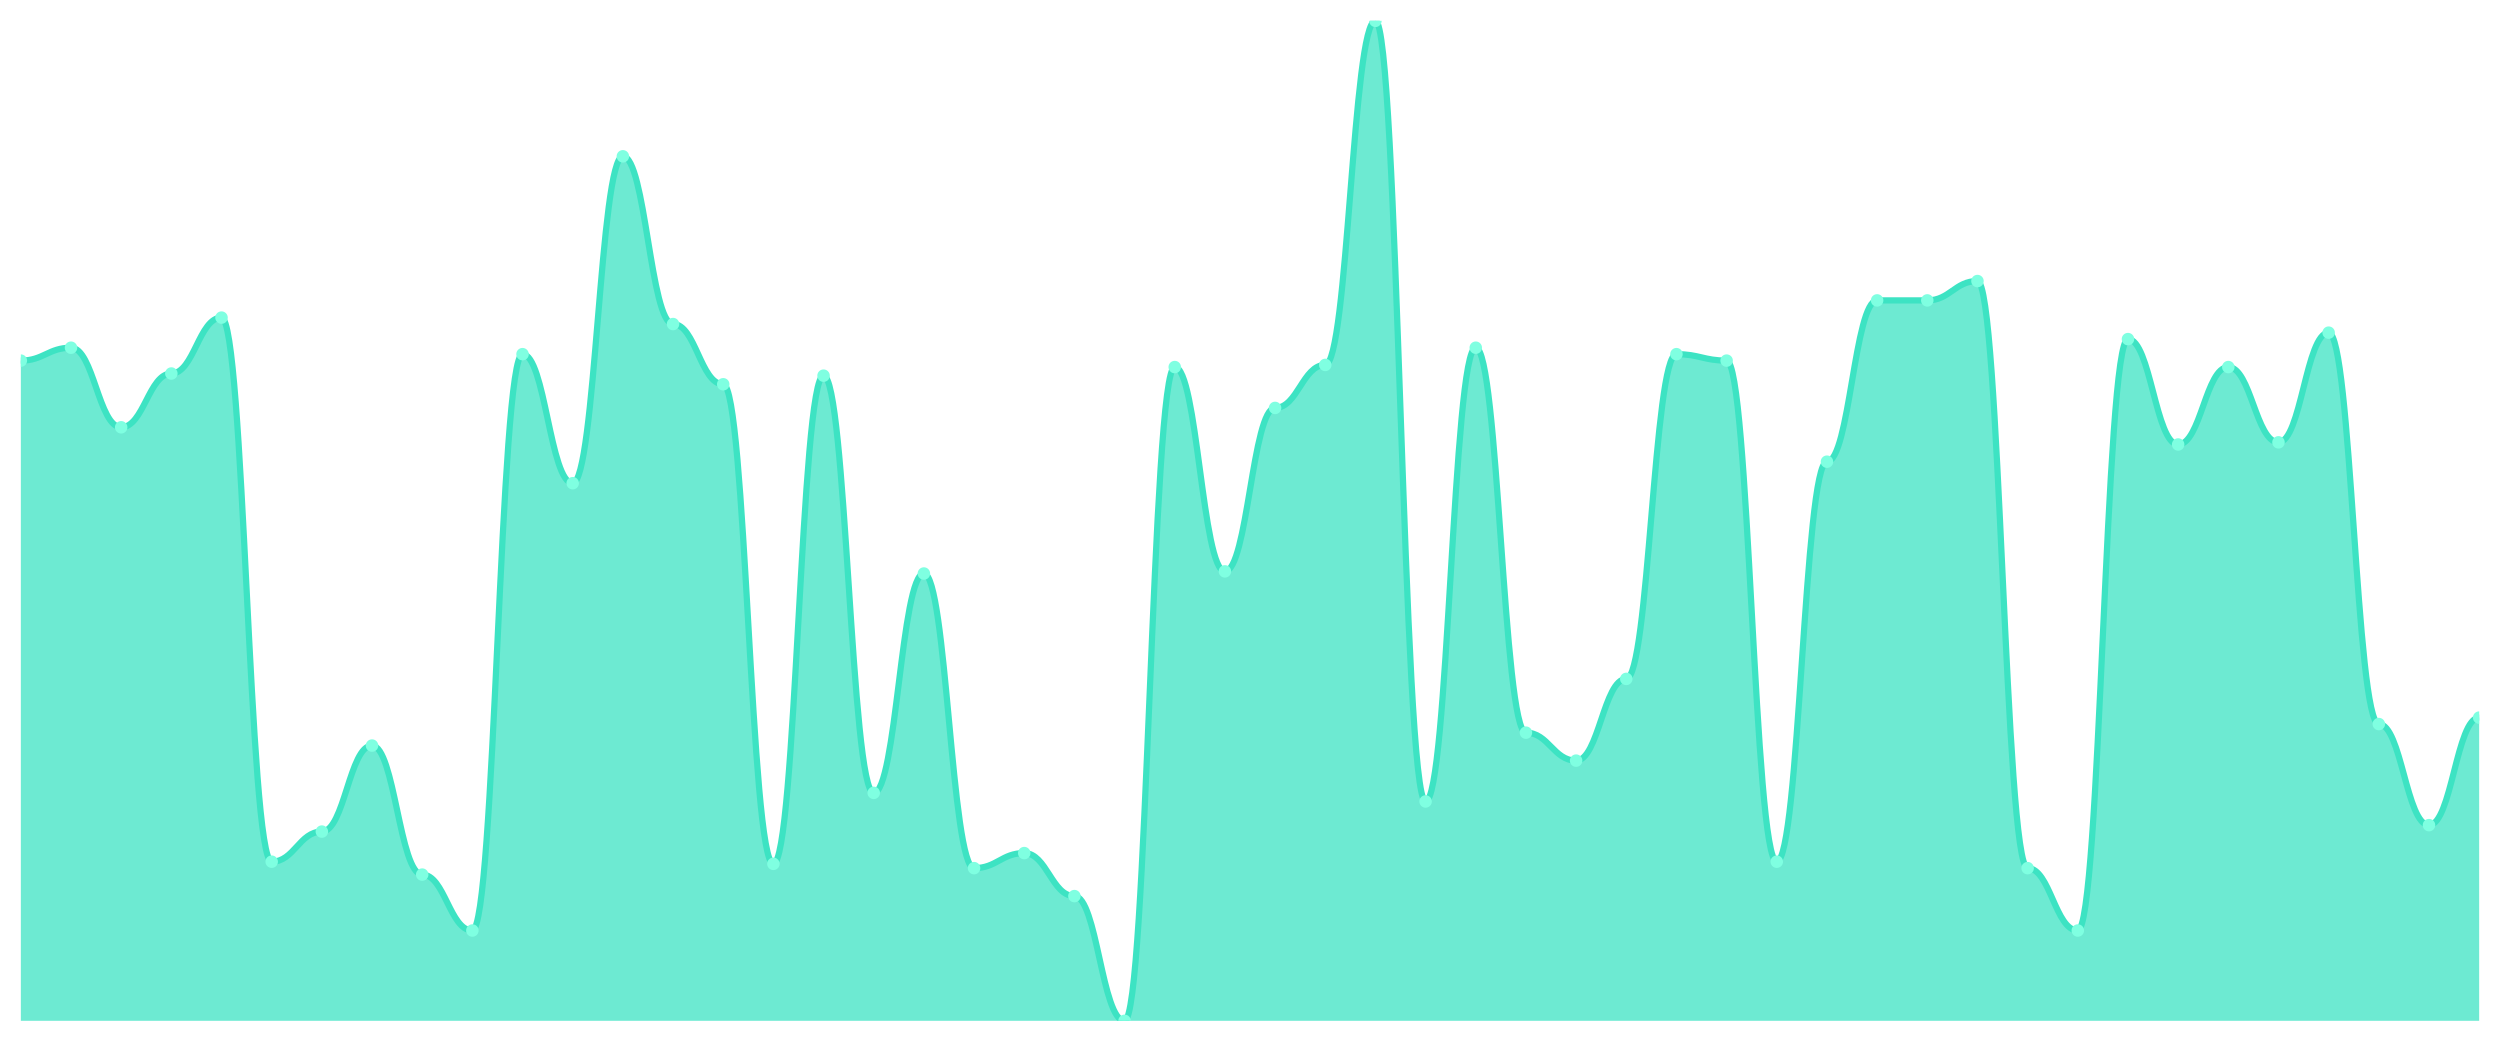
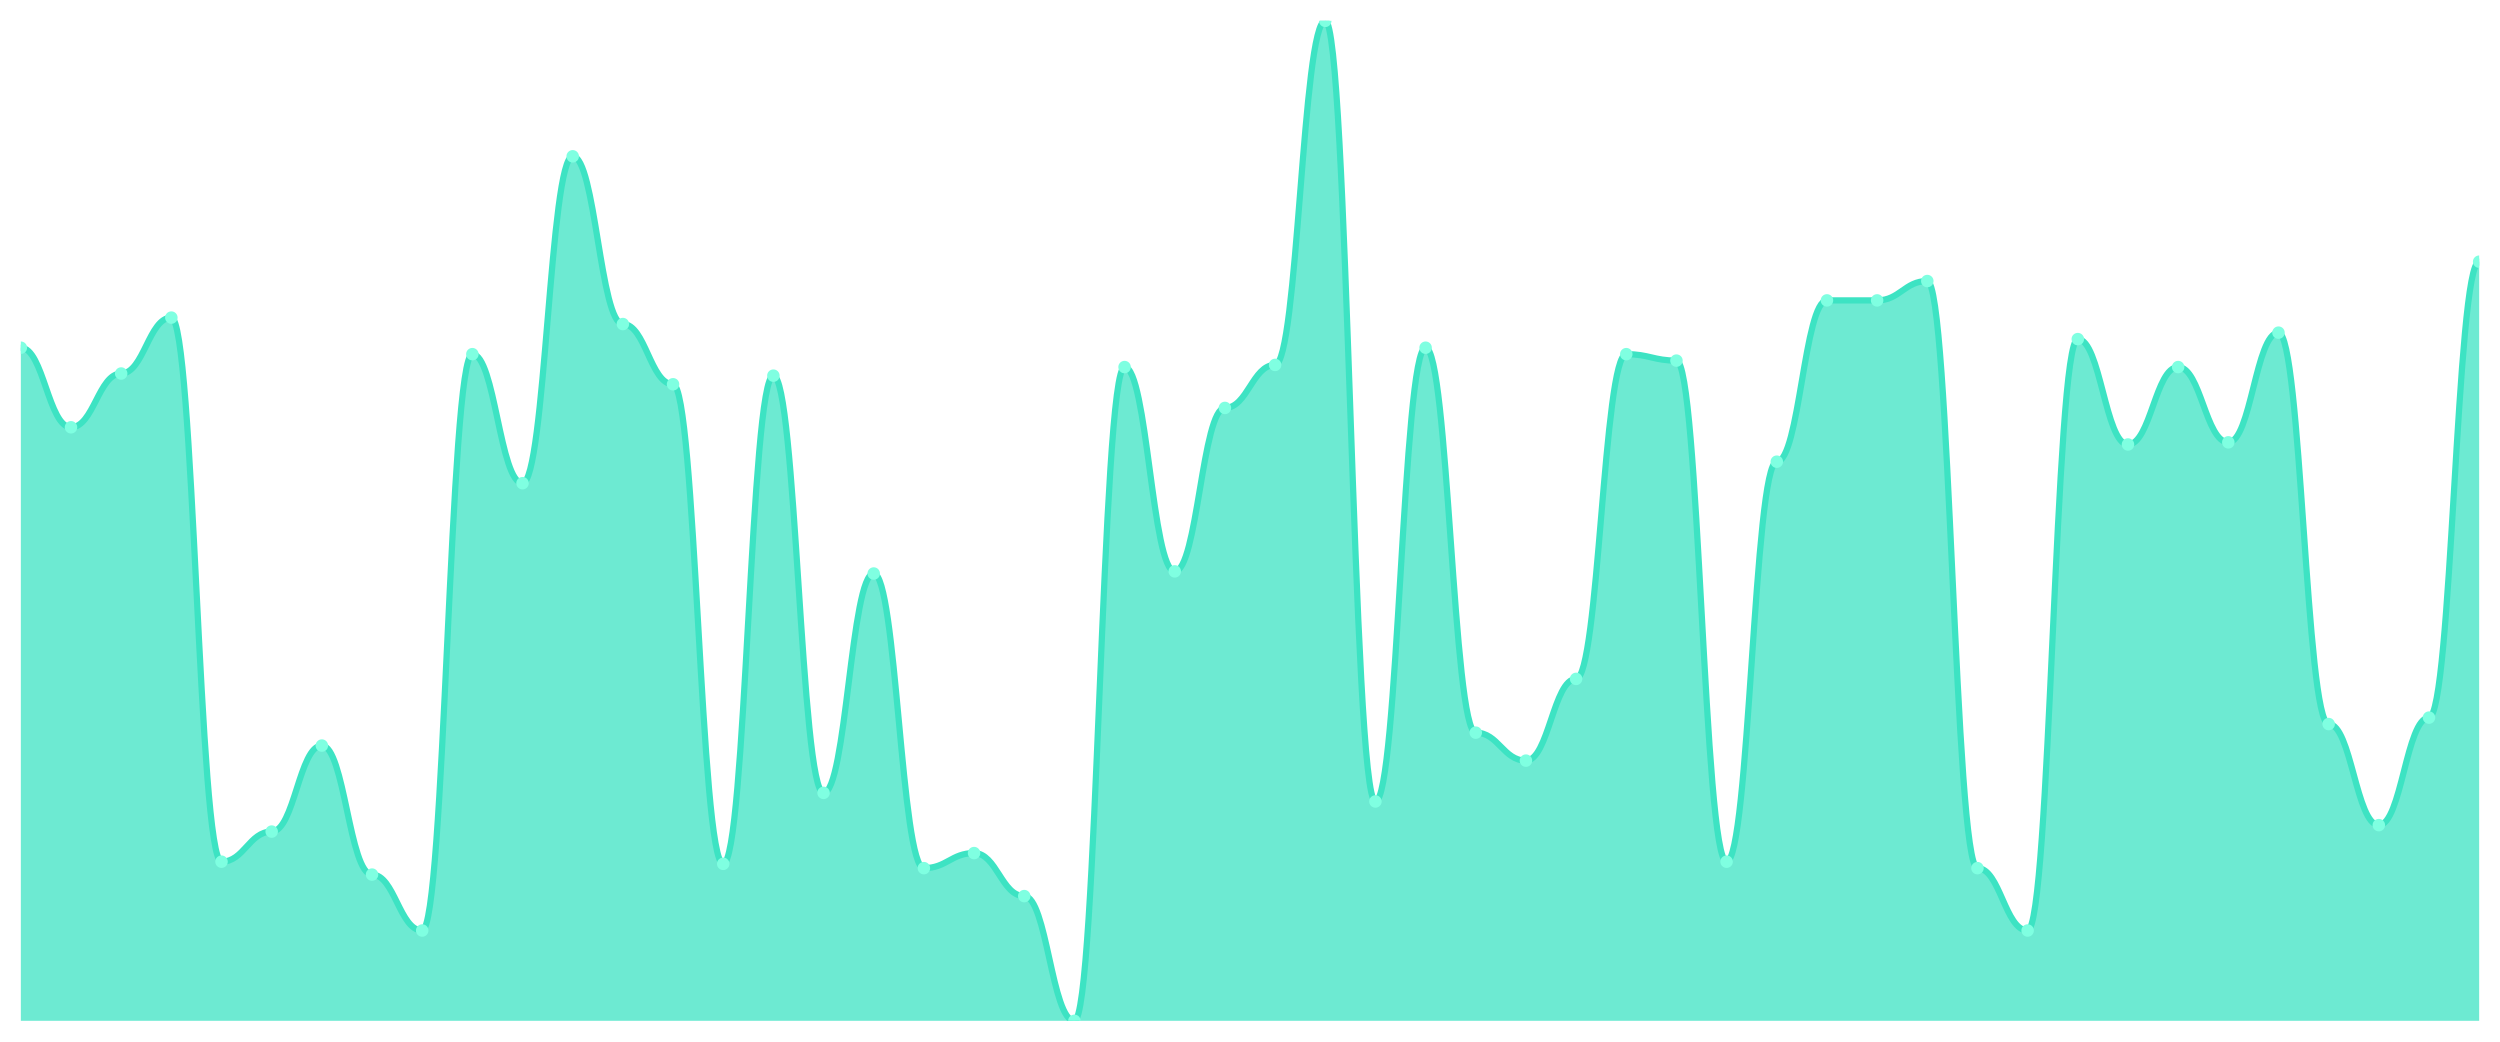
<svg xmlns="http://www.w3.org/2000/svg" viewBox="0 0 1200 500" width="1200" height="500">
  <defs>
    <clipPath id="c">
      <rect x="10" y="10" width="1180" height="480" />
    </clipPath>
  </defs>
  <rect width="1200" height="500" fill="none" />
  <g clip-path="url(#c)">
-     <path d="M 10,490 L 10,173.097 C 20.837,173.097 23.245,166.903 34.082,166.903 C 44.918,166.903 47.327,205.097 58.163,205.097 C 69,205.097 71.408,179.29 82.245,179.29 C 93.082,179.29 95.49,152.452 106.327,152.452 C 117.163,152.452 119.571,413.613 130.408,413.613 C 141.245,413.613 143.653,399.161 154.49,399.161 C 165.327,399.161 167.735,357.871 178.571,357.871 C 189.408,357.871 191.816,419.806 202.653,419.806 C 213.49,419.806 215.898,446.645 226.735,446.645 C 237.571,446.645 239.98,170 250.816,170 C 261.653,170 264.061,231.935 274.898,231.935 C 285.735,231.935 288.143,75.032 298.98,75.032 C 309.816,75.032 312.224,155.548 323.061,155.548 C 333.898,155.548 336.306,184.452 347.143,184.452 C 357.98,184.452 360.388,414.645 371.224,414.645 C 382.061,414.645 384.469,180.323 395.306,180.323 C 406.143,180.323 408.551,380.581 419.388,380.581 C 430.224,380.581 432.633,275.29 443.469,275.29 C 454.306,275.29 456.714,416.71 467.551,416.71 C 478.388,416.71 480.796,409.484 491.633,409.484 C 502.469,409.484 504.878,430.129 515.714,430.129 C 526.551,430.129 528.959,490 539.796,490 C 550.633,490 553.041,176.194 563.878,176.194 C 574.714,176.194 577.122,274.258 587.959,274.258 C 598.796,274.258 601.204,195.806 612.041,195.806 C 622.878,195.806 625.286,175.161 636.122,175.161 C 646.959,175.161 649.367,10 660.204,10 C 671.041,10 673.449,384.71 684.286,384.71 C 695.122,384.71 697.531,166.903 708.367,166.903 C 719.204,166.903 721.612,351.677 732.449,351.677 C 743.286,351.677 745.694,365.097 756.531,365.097 C 767.367,365.097 769.776,325.871 780.612,325.871 C 791.449,325.871 793.857,170 804.694,170 C 815.531,170 817.939,173.097 828.776,173.097 C 839.612,173.097 842.02,413.613 852.857,413.613 C 863.694,413.613 866.102,221.613 876.939,221.613 C 887.776,221.613 890.184,144.194 901.02,144.194 C 911.857,144.194 914.265,144.194 925.102,144.194 C 935.939,144.194 938.347,134.903 949.184,134.903 C 960.02,134.903 962.429,416.71 973.265,416.71 C 984.102,416.71 986.51,446.645 997.347,446.645 C 1008.184,446.645 1010.592,162.774 1021.429,162.774 C 1032.265,162.774 1034.673,213.355 1045.51,213.355 C 1056.347,213.355 1058.755,176.194 1069.592,176.194 C 1080.429,176.194 1082.837,212.323 1093.673,212.323 C 1104.51,212.323 1106.918,159.677 1117.755,159.677 C 1128.592,159.677 1131,347.548 1141.837,347.548 C 1152.673,347.548 1155.082,396.065 1165.918,396.065 C 1176.755,396.065 1179.163,344.452 1190,344.452 L 1190,490 Z" fill="rgba(61,227,195,0.75)" />
-     <path d="M 10,173.097 C 20.837,173.097 23.245,166.903 34.082,166.903 C 44.918,166.903 47.327,205.097 58.163,205.097 C 69,205.097 71.408,179.29 82.245,179.29 C 93.082,179.29 95.49,152.452 106.327,152.452 C 117.163,152.452 119.571,413.613 130.408,413.613 C 141.245,413.613 143.653,399.161 154.49,399.161 C 165.327,399.161 167.735,357.871 178.571,357.871 C 189.408,357.871 191.816,419.806 202.653,419.806 C 213.49,419.806 215.898,446.645 226.735,446.645 C 237.571,446.645 239.98,170 250.816,170 C 261.653,170 264.061,231.935 274.898,231.935 C 285.735,231.935 288.143,75.032 298.98,75.032 C 309.816,75.032 312.224,155.548 323.061,155.548 C 333.898,155.548 336.306,184.452 347.143,184.452 C 357.98,184.452 360.388,414.645 371.224,414.645 C 382.061,414.645 384.469,180.323 395.306,180.323 C 406.143,180.323 408.551,380.581 419.388,380.581 C 430.224,380.581 432.633,275.29 443.469,275.29 C 454.306,275.29 456.714,416.71 467.551,416.71 C 478.388,416.71 480.796,409.484 491.633,409.484 C 502.469,409.484 504.878,430.129 515.714,430.129 C 526.551,430.129 528.959,490 539.796,490 C 550.633,490 553.041,176.194 563.878,176.194 C 574.714,176.194 577.122,274.258 587.959,274.258 C 598.796,274.258 601.204,195.806 612.041,195.806 C 622.878,195.806 625.286,175.161 636.122,175.161 C 646.959,175.161 649.367,10 660.204,10 C 671.041,10 673.449,384.71 684.286,384.71 C 695.122,384.71 697.531,166.903 708.367,166.903 C 719.204,166.903 721.612,351.677 732.449,351.677 C 743.286,351.677 745.694,365.097 756.531,365.097 C 767.367,365.097 769.776,325.871 780.612,325.871 C 791.449,325.871 793.857,170 804.694,170 C 815.531,170 817.939,173.097 828.776,173.097 C 839.612,173.097 842.02,413.613 852.857,413.613 C 863.694,413.613 866.102,221.613 876.939,221.613 C 887.776,221.613 890.184,144.194 901.02,144.194 C 911.857,144.194 914.265,144.194 925.102,144.194 C 935.939,144.194 938.347,134.903 949.184,134.903 C 960.02,134.903 962.429,416.71 973.265,416.71 C 984.102,416.71 986.51,446.645 997.347,446.645 C 1008.184,446.645 1010.592,162.774 1021.429,162.774 C 1032.265,162.774 1034.673,213.355 1045.51,213.355 C 1056.347,213.355 1058.755,176.194 1069.592,176.194 C 1080.429,176.194 1082.837,212.323 1093.673,212.323 C 1104.51,212.323 1106.918,159.677 1117.755,159.677 C 1128.592,159.677 1131,347.548 1141.837,347.548 C 1152.673,347.548 1155.082,396.065 1165.918,396.065 C 1176.755,396.065 1179.163,344.452 1190,344.452" fill="none" stroke="#3de3c3" stroke-width="3" stroke-linecap="round" stroke-linejoin="round" />
-     <circle cx="10" cy="173.097" r="3" fill="#7fffe1" />
-     <circle cx="34.082" cy="166.903" r="3" fill="#7fffe1" />
-     <circle cx="58.163" cy="205.097" r="3" fill="#7fffe1" />
-     <circle cx="82.245" cy="179.29" r="3" fill="#7fffe1" />
-     <circle cx="106.327" cy="152.452" r="3" fill="#7fffe1" />
-     <circle cx="130.408" cy="413.613" r="3" fill="#7fffe1" />
-     <circle cx="154.49" cy="399.161" r="3" fill="#7fffe1" />
-     <circle cx="178.571" cy="357.871" r="3" fill="#7fffe1" />
-     <circle cx="202.653" cy="419.806" r="3" fill="#7fffe1" />
-     <circle cx="226.735" cy="446.645" r="3" fill="#7fffe1" />
-     <circle cx="250.816" cy="170" r="3" fill="#7fffe1" />
-     <circle cx="274.898" cy="231.935" r="3" fill="#7fffe1" />
-     <circle cx="298.98" cy="75.032" r="3" fill="#7fffe1" />
-     <circle cx="323.061" cy="155.548" r="3" fill="#7fffe1" />
-     <circle cx="347.143" cy="184.452" r="3" fill="#7fffe1" />
-     <circle cx="371.224" cy="414.645" r="3" fill="#7fffe1" />
-     <circle cx="395.306" cy="180.323" r="3" fill="#7fffe1" />
-     <circle cx="419.388" cy="380.581" r="3" fill="#7fffe1" />
-     <circle cx="443.469" cy="275.29" r="3" fill="#7fffe1" />
-     <circle cx="467.551" cy="416.71" r="3" fill="#7fffe1" />
-     <circle cx="491.633" cy="409.484" r="3" fill="#7fffe1" />
-     <circle cx="515.714" cy="430.129" r="3" fill="#7fffe1" />
-     <circle cx="539.796" cy="490" r="3" fill="#7fffe1" />
-     <circle cx="563.878" cy="176.194" r="3" fill="#7fffe1" />
-     <circle cx="587.959" cy="274.258" r="3" fill="#7fffe1" />
-     <circle cx="612.041" cy="195.806" r="3" fill="#7fffe1" />
-     <circle cx="636.122" cy="175.161" r="3" fill="#7fffe1" />
-     <circle cx="660.204" cy="10" r="3" fill="#7fffe1" />
-     <circle cx="684.286" cy="384.71" r="3" fill="#7fffe1" />
-     <circle cx="708.367" cy="166.903" r="3" fill="#7fffe1" />
-     <circle cx="732.449" cy="351.677" r="3" fill="#7fffe1" />
-     <circle cx="756.531" cy="365.097" r="3" fill="#7fffe1" />
-     <circle cx="780.612" cy="325.871" r="3" fill="#7fffe1" />
-     <circle cx="804.694" cy="170" r="3" fill="#7fffe1" />
-     <circle cx="828.776" cy="173.097" r="3" fill="#7fffe1" />
-     <circle cx="852.857" cy="413.613" r="3" fill="#7fffe1" />
-     <circle cx="876.939" cy="221.613" r="3" fill="#7fffe1" />
+     <path d="M 10,490 L 10,166.903 C 20.837,166.903 23.245,205.097 34.082,205.097 C 44.918,205.097 47.327,179.29 58.163,179.29 C 69,179.29 71.408,152.452 82.245,152.452 C 93.082,152.452 95.49,413.613 106.327,413.613 C 117.163,413.613 119.571,399.161 130.408,399.161 C 141.245,399.161 143.653,357.871 154.49,357.871 C 165.327,357.871 167.735,419.806 178.571,419.806 C 189.408,419.806 191.816,446.645 202.653,446.645 C 213.49,446.645 215.898,170 226.735,170 C 237.571,170 239.98,231.935 250.816,231.935 C 261.653,231.935 264.061,75.032 274.898,75.032 C 285.735,75.032 288.143,155.548 298.98,155.548 C 309.816,155.548 312.224,184.452 323.061,184.452 C 333.898,184.452 336.306,414.645 347.143,414.645 C 357.98,414.645 360.388,180.323 371.224,180.323 C 382.061,180.323 384.469,380.581 395.306,380.581 C 406.143,380.581 408.551,275.29 419.388,275.29 C 430.224,275.29 432.633,416.71 443.469,416.71 C 454.306,416.71 456.714,409.484 467.551,409.484 C 478.388,409.484 480.796,430.129 491.633,430.129 C 502.469,430.129 504.878,490 515.714,490 C 526.551,490 528.959,176.194 539.796,176.194 C 550.633,176.194 553.041,274.258 563.878,274.258 C 574.714,274.258 577.122,195.806 587.959,195.806 C 598.796,195.806 601.204,175.161 612.041,175.161 C 622.878,175.161 625.286,10 636.122,10 C 646.959,10 649.367,384.71 660.204,384.71 C 671.041,384.71 673.449,166.903 684.286,166.903 C 695.122,166.903 697.531,351.677 708.367,351.677 C 719.204,351.677 721.612,365.097 732.449,365.097 C 743.286,365.097 745.694,325.871 756.531,325.871 C 767.367,325.871 769.776,170 780.612,170 C 791.449,170 793.857,173.097 804.694,173.097 C 815.531,173.097 817.939,413.613 828.776,413.613 C 839.612,413.613 842.02,221.613 852.857,221.613 C 863.694,221.613 866.102,144.194 876.939,144.194 C 887.776,144.194 890.184,144.194 901.02,144.194 C 911.857,144.194 914.265,134.903 925.102,134.903 C 935.939,134.903 938.347,416.71 949.184,416.71 C 960.02,416.71 962.429,446.645 973.265,446.645 C 984.102,446.645 986.51,162.774 997.347,162.774 C 1008.184,162.774 1010.592,213.355 1021.429,213.355 C 1032.265,213.355 1034.673,176.194 1045.51,176.194 C 1056.347,176.194 1058.755,212.323 1069.592,212.323 C 1080.429,212.323 1082.837,159.677 1093.673,159.677 C 1104.51,159.677 1106.918,347.548 1117.755,347.548 C 1128.592,347.548 1131,396.065 1141.837,396.065 C 1152.673,396.065 1155.082,344.452 1165.918,344.452 C 1176.755,344.452 1179.163,125.613 1190,125.613 L 1190,490 Z" fill="rgba(61,227,195,0.75)" />
+     <path d="M 10,166.903 C 20.837,166.903 23.245,205.097 34.082,205.097 C 44.918,205.097 47.327,179.29 58.163,179.29 C 69,179.29 71.408,152.452 82.245,152.452 C 93.082,152.452 95.49,413.613 106.327,413.613 C 117.163,413.613 119.571,399.161 130.408,399.161 C 141.245,399.161 143.653,357.871 154.49,357.871 C 165.327,357.871 167.735,419.806 178.571,419.806 C 189.408,419.806 191.816,446.645 202.653,446.645 C 213.49,446.645 215.898,170 226.735,170 C 237.571,170 239.98,231.935 250.816,231.935 C 261.653,231.935 264.061,75.032 274.898,75.032 C 285.735,75.032 288.143,155.548 298.98,155.548 C 309.816,155.548 312.224,184.452 323.061,184.452 C 333.898,184.452 336.306,414.645 347.143,414.645 C 357.98,414.645 360.388,180.323 371.224,180.323 C 382.061,180.323 384.469,380.581 395.306,380.581 C 406.143,380.581 408.551,275.29 419.388,275.29 C 430.224,275.29 432.633,416.71 443.469,416.71 C 454.306,416.71 456.714,409.484 467.551,409.484 C 478.388,409.484 480.796,430.129 491.633,430.129 C 502.469,430.129 504.878,490 515.714,490 C 526.551,490 528.959,176.194 539.796,176.194 C 550.633,176.194 553.041,274.258 563.878,274.258 C 574.714,274.258 577.122,195.806 587.959,195.806 C 598.796,195.806 601.204,175.161 612.041,175.161 C 622.878,175.161 625.286,10 636.122,10 C 646.959,10 649.367,384.71 660.204,384.71 C 671.041,384.71 673.449,166.903 684.286,166.903 C 695.122,166.903 697.531,351.677 708.367,351.677 C 719.204,351.677 721.612,365.097 732.449,365.097 C 743.286,365.097 745.694,325.871 756.531,325.871 C 767.367,325.871 769.776,170 780.612,170 C 791.449,170 793.857,173.097 804.694,173.097 C 815.531,173.097 817.939,413.613 828.776,413.613 C 839.612,413.613 842.02,221.613 852.857,221.613 C 863.694,221.613 866.102,144.194 876.939,144.194 C 887.776,144.194 890.184,144.194 901.02,144.194 C 911.857,144.194 914.265,134.903 925.102,134.903 C 935.939,134.903 938.347,416.71 949.184,416.71 C 960.02,416.71 962.429,446.645 973.265,446.645 C 984.102,446.645 986.51,162.774 997.347,162.774 C 1008.184,162.774 1010.592,213.355 1021.429,213.355 C 1032.265,213.355 1034.673,176.194 1045.51,176.194 C 1056.347,176.194 1058.755,212.323 1069.592,212.323 C 1080.429,212.323 1082.837,159.677 1093.673,159.677 C 1104.51,159.677 1106.918,347.548 1117.755,347.548 C 1128.592,347.548 1131,396.065 1141.837,396.065 C 1152.673,396.065 1155.082,344.452 1165.918,344.452 C 1176.755,344.452 1179.163,125.613 1190,125.613" fill="none" stroke="#3de3c3" stroke-width="3" stroke-linecap="round" stroke-linejoin="round" />
+     <circle cx="10" cy="166.903" r="3" fill="#7fffe1" />
+     <circle cx="34.082" cy="205.097" r="3" fill="#7fffe1" />
+     <circle cx="58.163" cy="179.29" r="3" fill="#7fffe1" />
+     <circle cx="82.245" cy="152.452" r="3" fill="#7fffe1" />
+     <circle cx="106.327" cy="413.613" r="3" fill="#7fffe1" />
+     <circle cx="130.408" cy="399.161" r="3" fill="#7fffe1" />
+     <circle cx="154.49" cy="357.871" r="3" fill="#7fffe1" />
+     <circle cx="178.571" cy="419.806" r="3" fill="#7fffe1" />
+     <circle cx="202.653" cy="446.645" r="3" fill="#7fffe1" />
+     <circle cx="226.735" cy="170" r="3" fill="#7fffe1" />
+     <circle cx="250.816" cy="231.935" r="3" fill="#7fffe1" />
+     <circle cx="274.898" cy="75.032" r="3" fill="#7fffe1" />
+     <circle cx="298.98" cy="155.548" r="3" fill="#7fffe1" />
+     <circle cx="323.061" cy="184.452" r="3" fill="#7fffe1" />
+     <circle cx="347.143" cy="414.645" r="3" fill="#7fffe1" />
+     <circle cx="371.224" cy="180.323" r="3" fill="#7fffe1" />
+     <circle cx="395.306" cy="380.581" r="3" fill="#7fffe1" />
+     <circle cx="419.388" cy="275.29" r="3" fill="#7fffe1" />
+     <circle cx="443.469" cy="416.71" r="3" fill="#7fffe1" />
+     <circle cx="467.551" cy="409.484" r="3" fill="#7fffe1" />
+     <circle cx="491.633" cy="430.129" r="3" fill="#7fffe1" />
+     <circle cx="515.714" cy="490" r="3" fill="#7fffe1" />
+     <circle cx="539.796" cy="176.194" r="3" fill="#7fffe1" />
+     <circle cx="563.878" cy="274.258" r="3" fill="#7fffe1" />
+     <circle cx="587.959" cy="195.806" r="3" fill="#7fffe1" />
+     <circle cx="612.041" cy="175.161" r="3" fill="#7fffe1" />
+     <circle cx="636.122" cy="10" r="3" fill="#7fffe1" />
+     <circle cx="660.204" cy="384.71" r="3" fill="#7fffe1" />
+     <circle cx="684.286" cy="166.903" r="3" fill="#7fffe1" />
+     <circle cx="708.367" cy="351.677" r="3" fill="#7fffe1" />
+     <circle cx="732.449" cy="365.097" r="3" fill="#7fffe1" />
+     <circle cx="756.531" cy="325.871" r="3" fill="#7fffe1" />
+     <circle cx="780.612" cy="170" r="3" fill="#7fffe1" />
+     <circle cx="804.694" cy="173.097" r="3" fill="#7fffe1" />
+     <circle cx="828.776" cy="413.613" r="3" fill="#7fffe1" />
+     <circle cx="852.857" cy="221.613" r="3" fill="#7fffe1" />
+     <circle cx="876.939" cy="144.194" r="3" fill="#7fffe1" />
    <circle cx="901.02" cy="144.194" r="3" fill="#7fffe1" />
-     <circle cx="925.102" cy="144.194" r="3" fill="#7fffe1" />
-     <circle cx="949.184" cy="134.903" r="3" fill="#7fffe1" />
-     <circle cx="973.265" cy="416.71" r="3" fill="#7fffe1" />
-     <circle cx="997.347" cy="446.645" r="3" fill="#7fffe1" />
-     <circle cx="1021.429" cy="162.774" r="3" fill="#7fffe1" />
-     <circle cx="1045.51" cy="213.355" r="3" fill="#7fffe1" />
-     <circle cx="1069.592" cy="176.194" r="3" fill="#7fffe1" />
-     <circle cx="1093.673" cy="212.323" r="3" fill="#7fffe1" />
-     <circle cx="1117.755" cy="159.677" r="3" fill="#7fffe1" />
-     <circle cx="1141.837" cy="347.548" r="3" fill="#7fffe1" />
-     <circle cx="1165.918" cy="396.065" r="3" fill="#7fffe1" />
-     <circle cx="1190" cy="344.452" r="3" fill="#7fffe1" />
+     <circle cx="925.102" cy="134.903" r="3" fill="#7fffe1" />
+     <circle cx="949.184" cy="416.71" r="3" fill="#7fffe1" />
+     <circle cx="973.265" cy="446.645" r="3" fill="#7fffe1" />
+     <circle cx="997.347" cy="162.774" r="3" fill="#7fffe1" />
+     <circle cx="1021.429" cy="213.355" r="3" fill="#7fffe1" />
+     <circle cx="1045.51" cy="176.194" r="3" fill="#7fffe1" />
+     <circle cx="1069.592" cy="212.323" r="3" fill="#7fffe1" />
+     <circle cx="1093.673" cy="159.677" r="3" fill="#7fffe1" />
+     <circle cx="1117.755" cy="347.548" r="3" fill="#7fffe1" />
+     <circle cx="1141.837" cy="396.065" r="3" fill="#7fffe1" />
+     <circle cx="1165.918" cy="344.452" r="3" fill="#7fffe1" />
+     <circle cx="1190" cy="125.613" r="3" fill="#7fffe1" />
  </g>
</svg>
